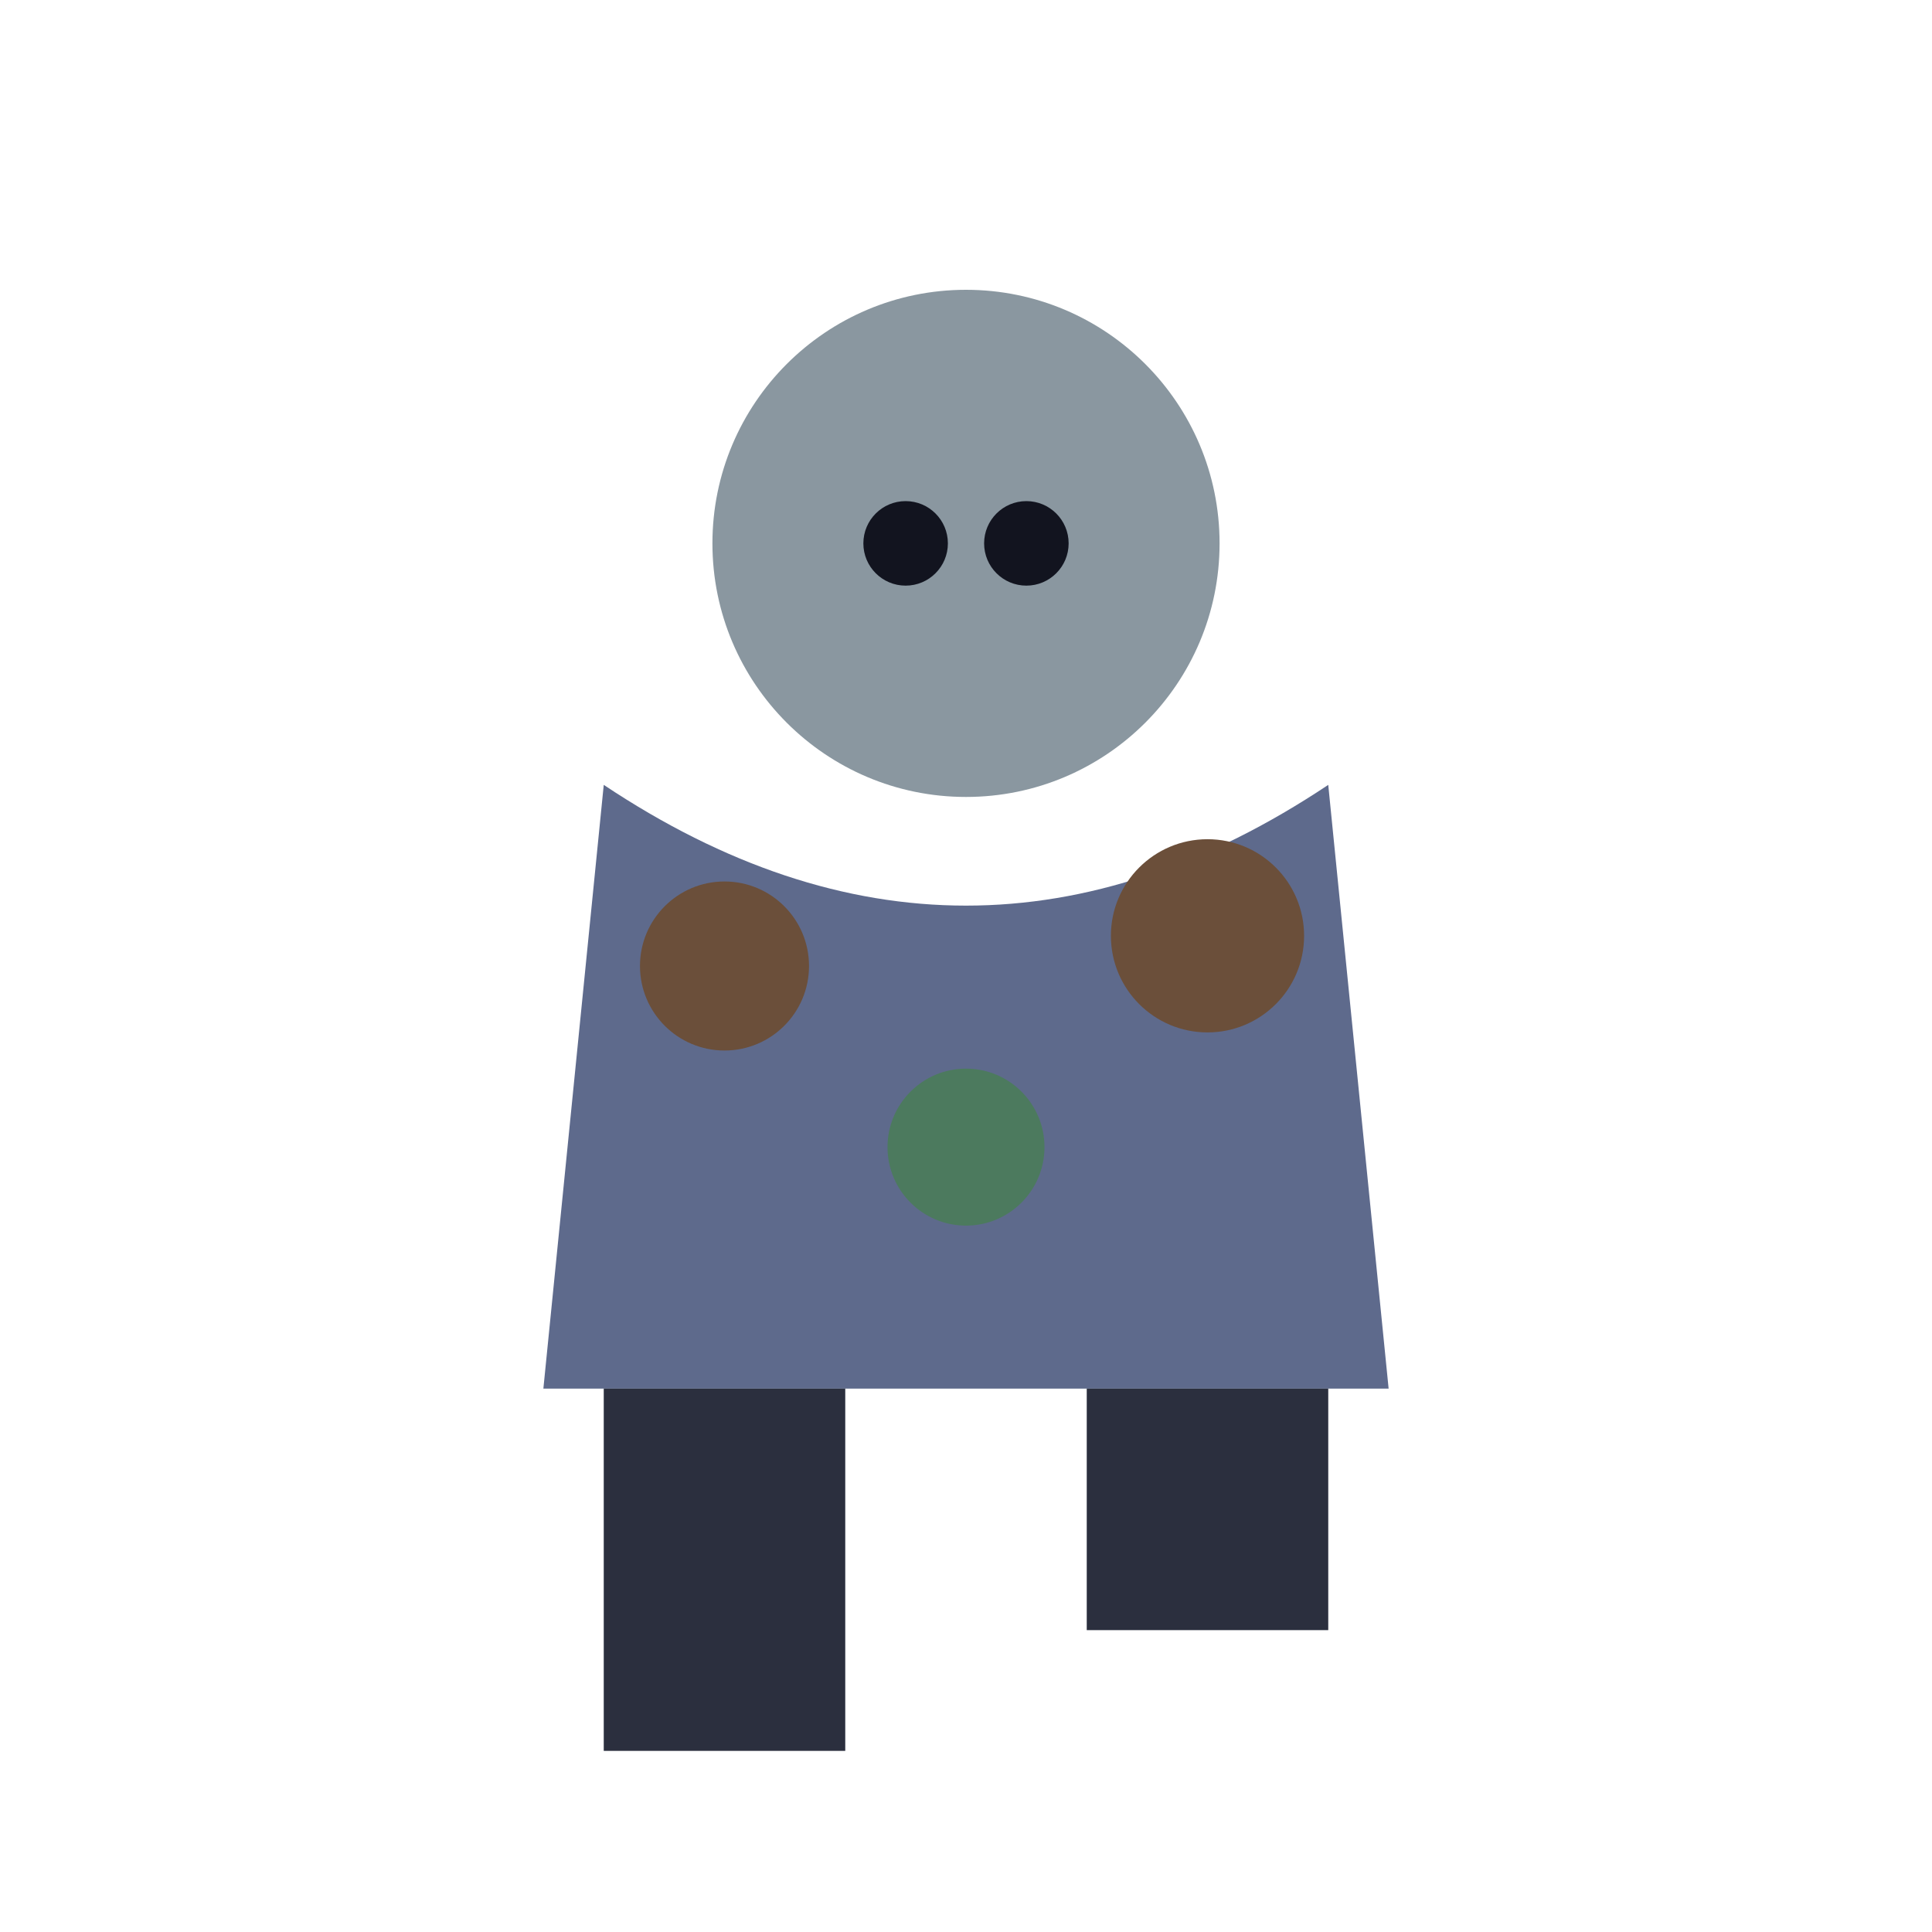
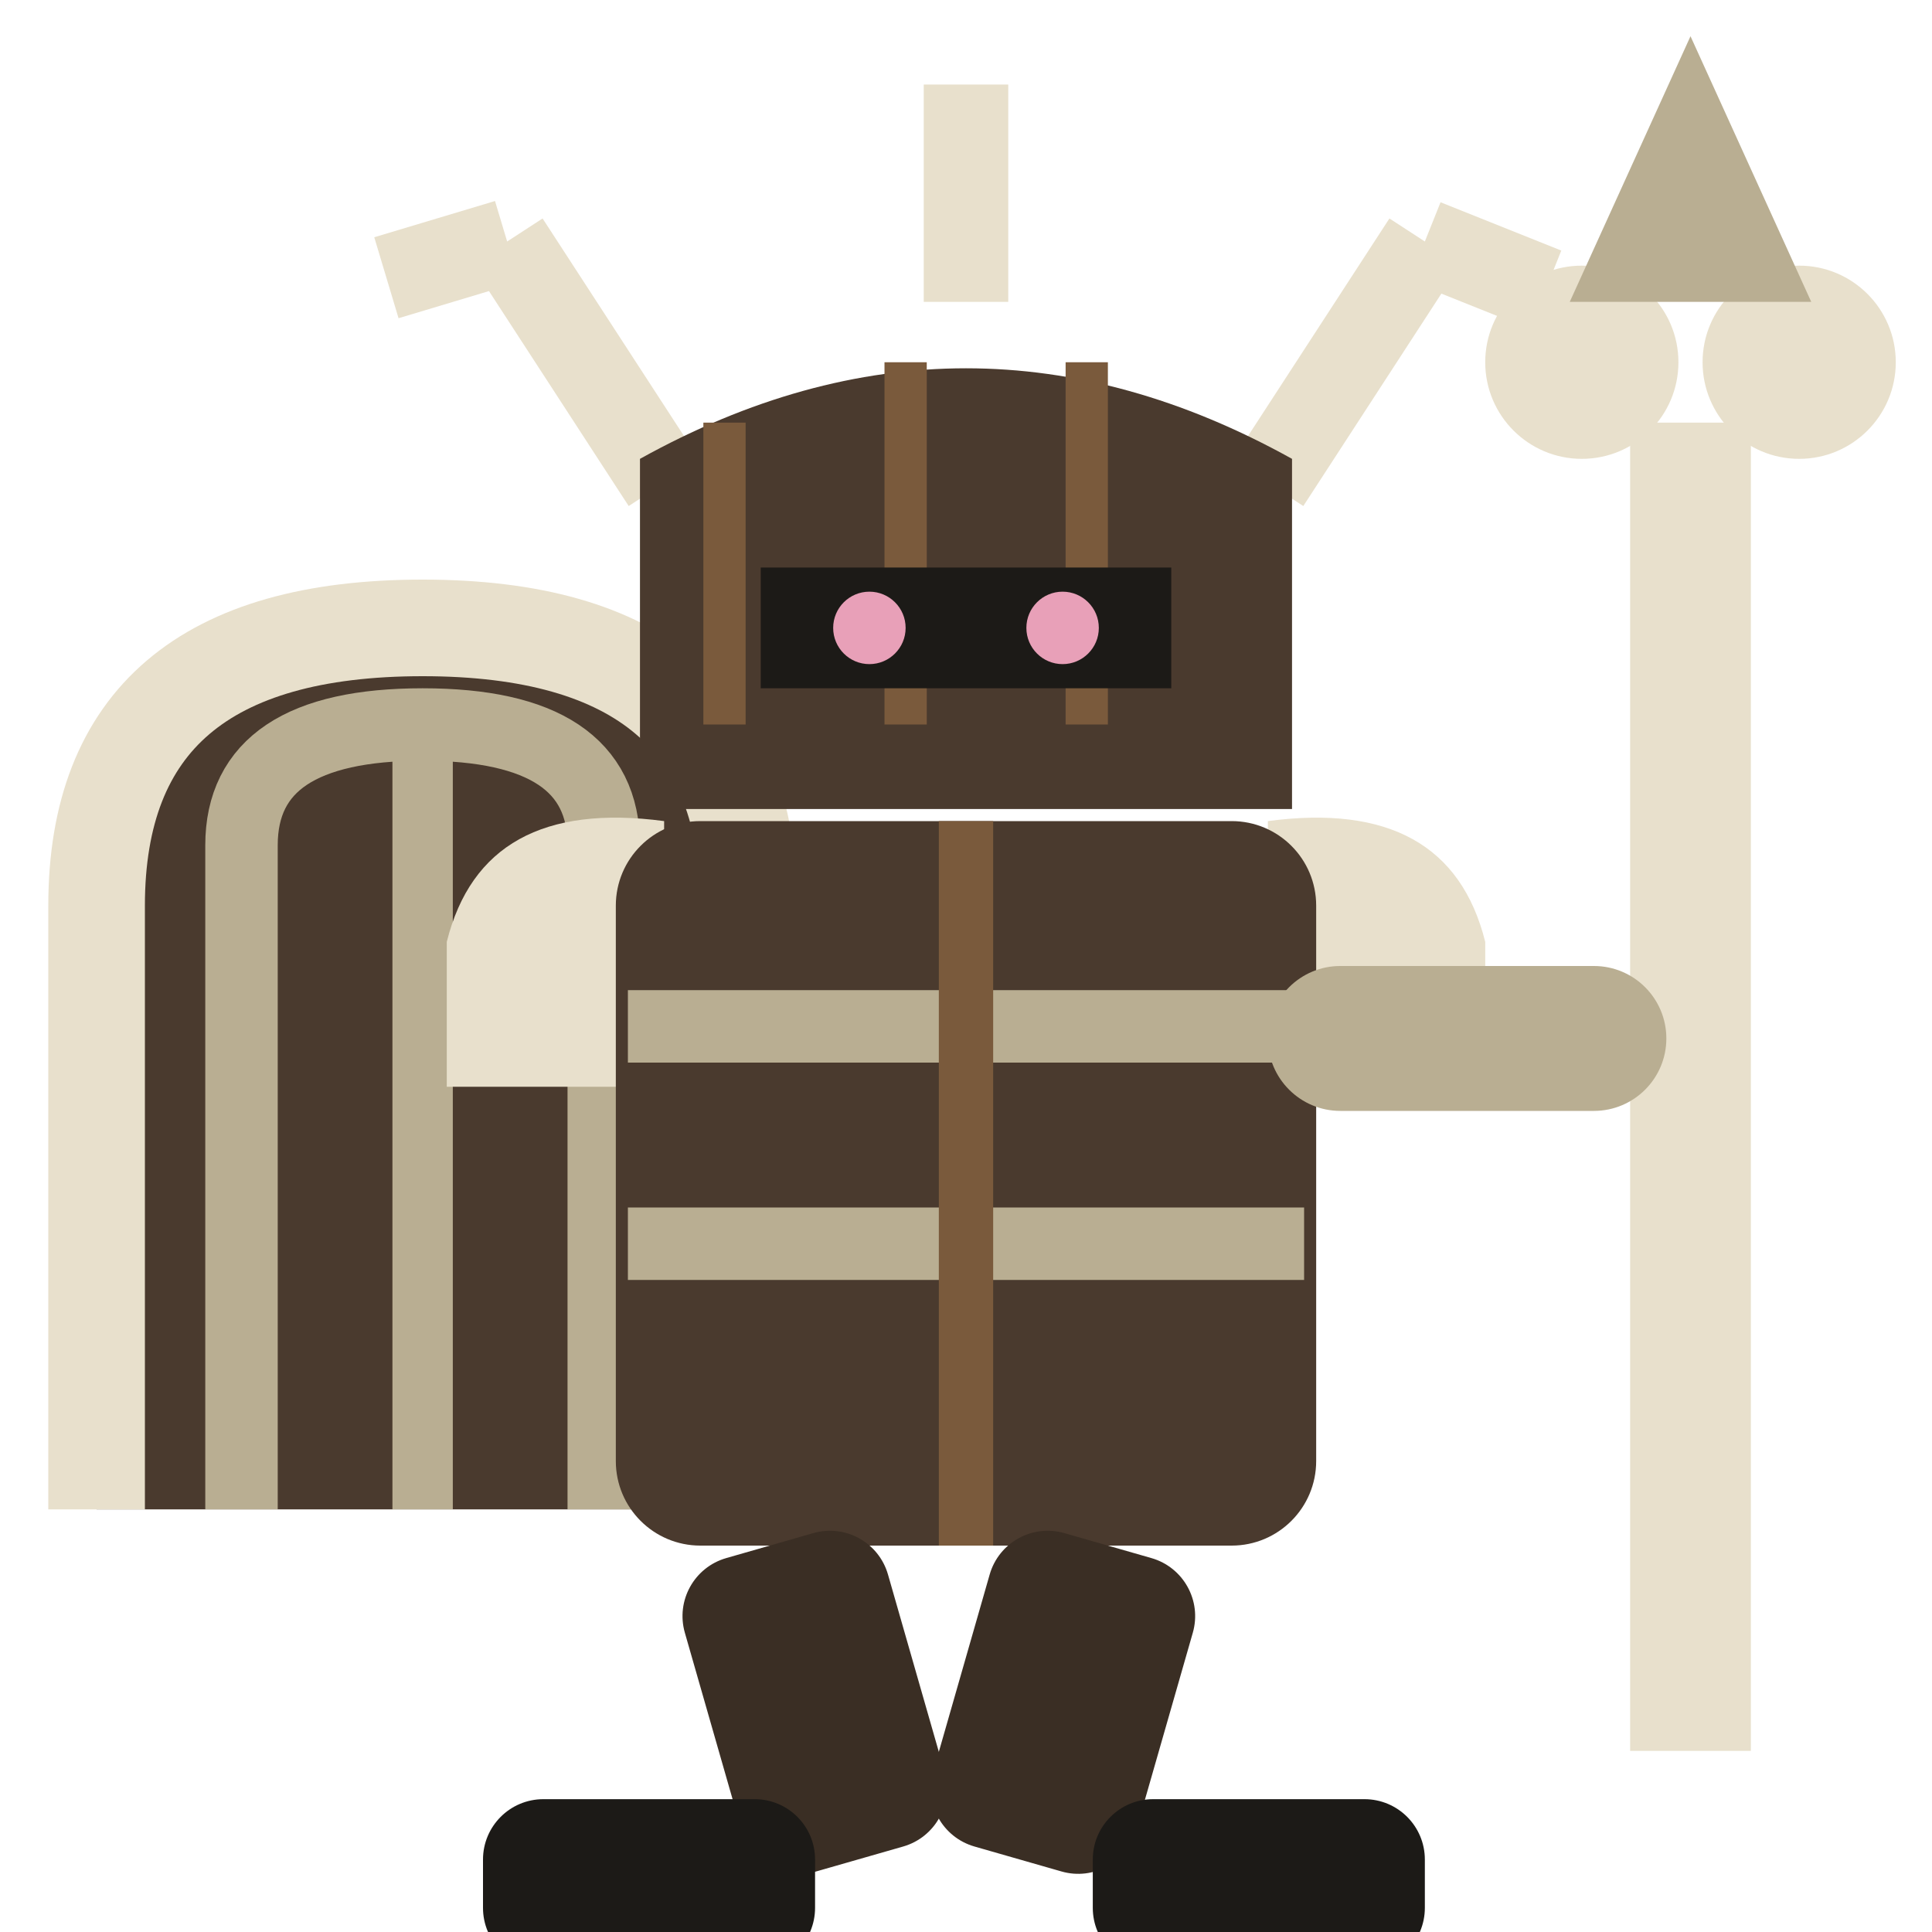
<svg xmlns="http://www.w3.org/2000/svg" viewBox="0 0 32 32">
-   <circle cx="16" cy="9" r="4.2" fill="#8A97A0" />
-   <circle cx="15" cy="9" r="0.7" fill="#12141f" />
-   <circle cx="17" cy="9" r="0.7" fill="#12141f" />
-   <path d="M10,13 L9,23 L23,23 L22,13 Q16,17 10,13 Z" fill="#5E6A8C" />
-   <circle cx="12" cy="16" r="1.4" fill="#6B4F3A" />
-   <circle cx="20" cy="15.5" r="1.6" fill="#6B4F3A" />
-   <circle cx="16" cy="19" r="1.3" fill="#4C7A5E" />
-   <rect x="10" y="23" width="4" height="6" fill="#2B2F3E" />
-   <rect x="18" y="23" width="4" height="4" fill="#2B2F3E" />
+   <rect x="27" y="7" width="2" height="22" fill="#E8E0CC" />
+   <circle cx="26.2" cy="6" r="1.6" fill="#E8E0CC" />
+   <circle cx="29.8" cy="6" r="1.6" fill="#E8E0CC" />
+   <path d="M26,5 L28,0.6 L30,5 Z" fill="#B9AE92" />
+   <path d="M1.6,25 V15 Q1.6,10.4 7,10.4 Q12.4,10.4 12.4,15 V25" stroke="#E8E0CC" stroke-width="1.6" fill="#4A3A2E" />
+   <path d="M4,25 V14 Q4,12 7,12 Q10,12 10,14 V25" stroke="#B9AE92" stroke-width="1.2" fill="none" />
+   <path d="M7,12 V25" stroke="#B9AE92" stroke-width="1" />
+   <path d="M11,8 L8.4,4 M8.4,4 L6.4,4.6 M21,8 L23.6,4 M23.6,4 L25.6,4.8 M16,5 V1.4" stroke="#E8E0CC" stroke-width="1.4" fill="none" />
+   <path d="M10.6,13.4 L10.6,7.6 Q16,4.6 21.4,7.6 L21.4,13.4 Z" fill="#4A3A2E" />
+   <path d="M12,7 V12 M15,6 V12 M18,6 V12" stroke="#7A5A3C" stroke-width="0.7" />
+   <rect x="12.6" y="9.4" width="6.8" height="2" fill="#1C1A17" />
+   <circle cx="14.4" cy="10.4" r="0.6" fill="#E8A0B8" />
+   <circle cx="17.6" cy="10.4" r="0.6" fill="#E8A0B8" />
+   <path d="M7.4,15.6 Q8,13.2 11,13.6 V18 H7.4 Z M24.6,15.6 Q24,13.2 21,13.6 V18 H24.6 Z" fill="#E8E0CC" />
+   <rect x="10.2" y="13.6" width="11.6" height="12" rx="1.4" fill="#4A3A2E" />
+   <path d="M10.4,17 H21.6 M10.4,20.6 H21.6" stroke="#B9AE92" stroke-width="1.2" />
+   <path d="M16,13.6 V25.6" stroke="#7A5A3C" stroke-width="0.9" />
+   <rect x="21" y="16" width="6.6" height="2.4" rx="1.2" fill="#B9AE92" />
+   <rect x="11" y="25.6" width="3.5" height="5.4" rx="1" fill="#3A2E24" transform="rotate(-16 12.75 25.6)" />
+   <rect x="16.6" y="25.6" width="3.5" height="5.4" rx="1" fill="#3A2E24" transform="rotate(16 18.35 25.6)" />
+   <rect x="8" y="29.8" width="5.5" height="2.8" rx="1" fill="#1C1A17" />
+   <rect x="18.1" y="29.8" width="5.5" height="2.8" rx="1" fill="#1C1A17" />
</svg>
